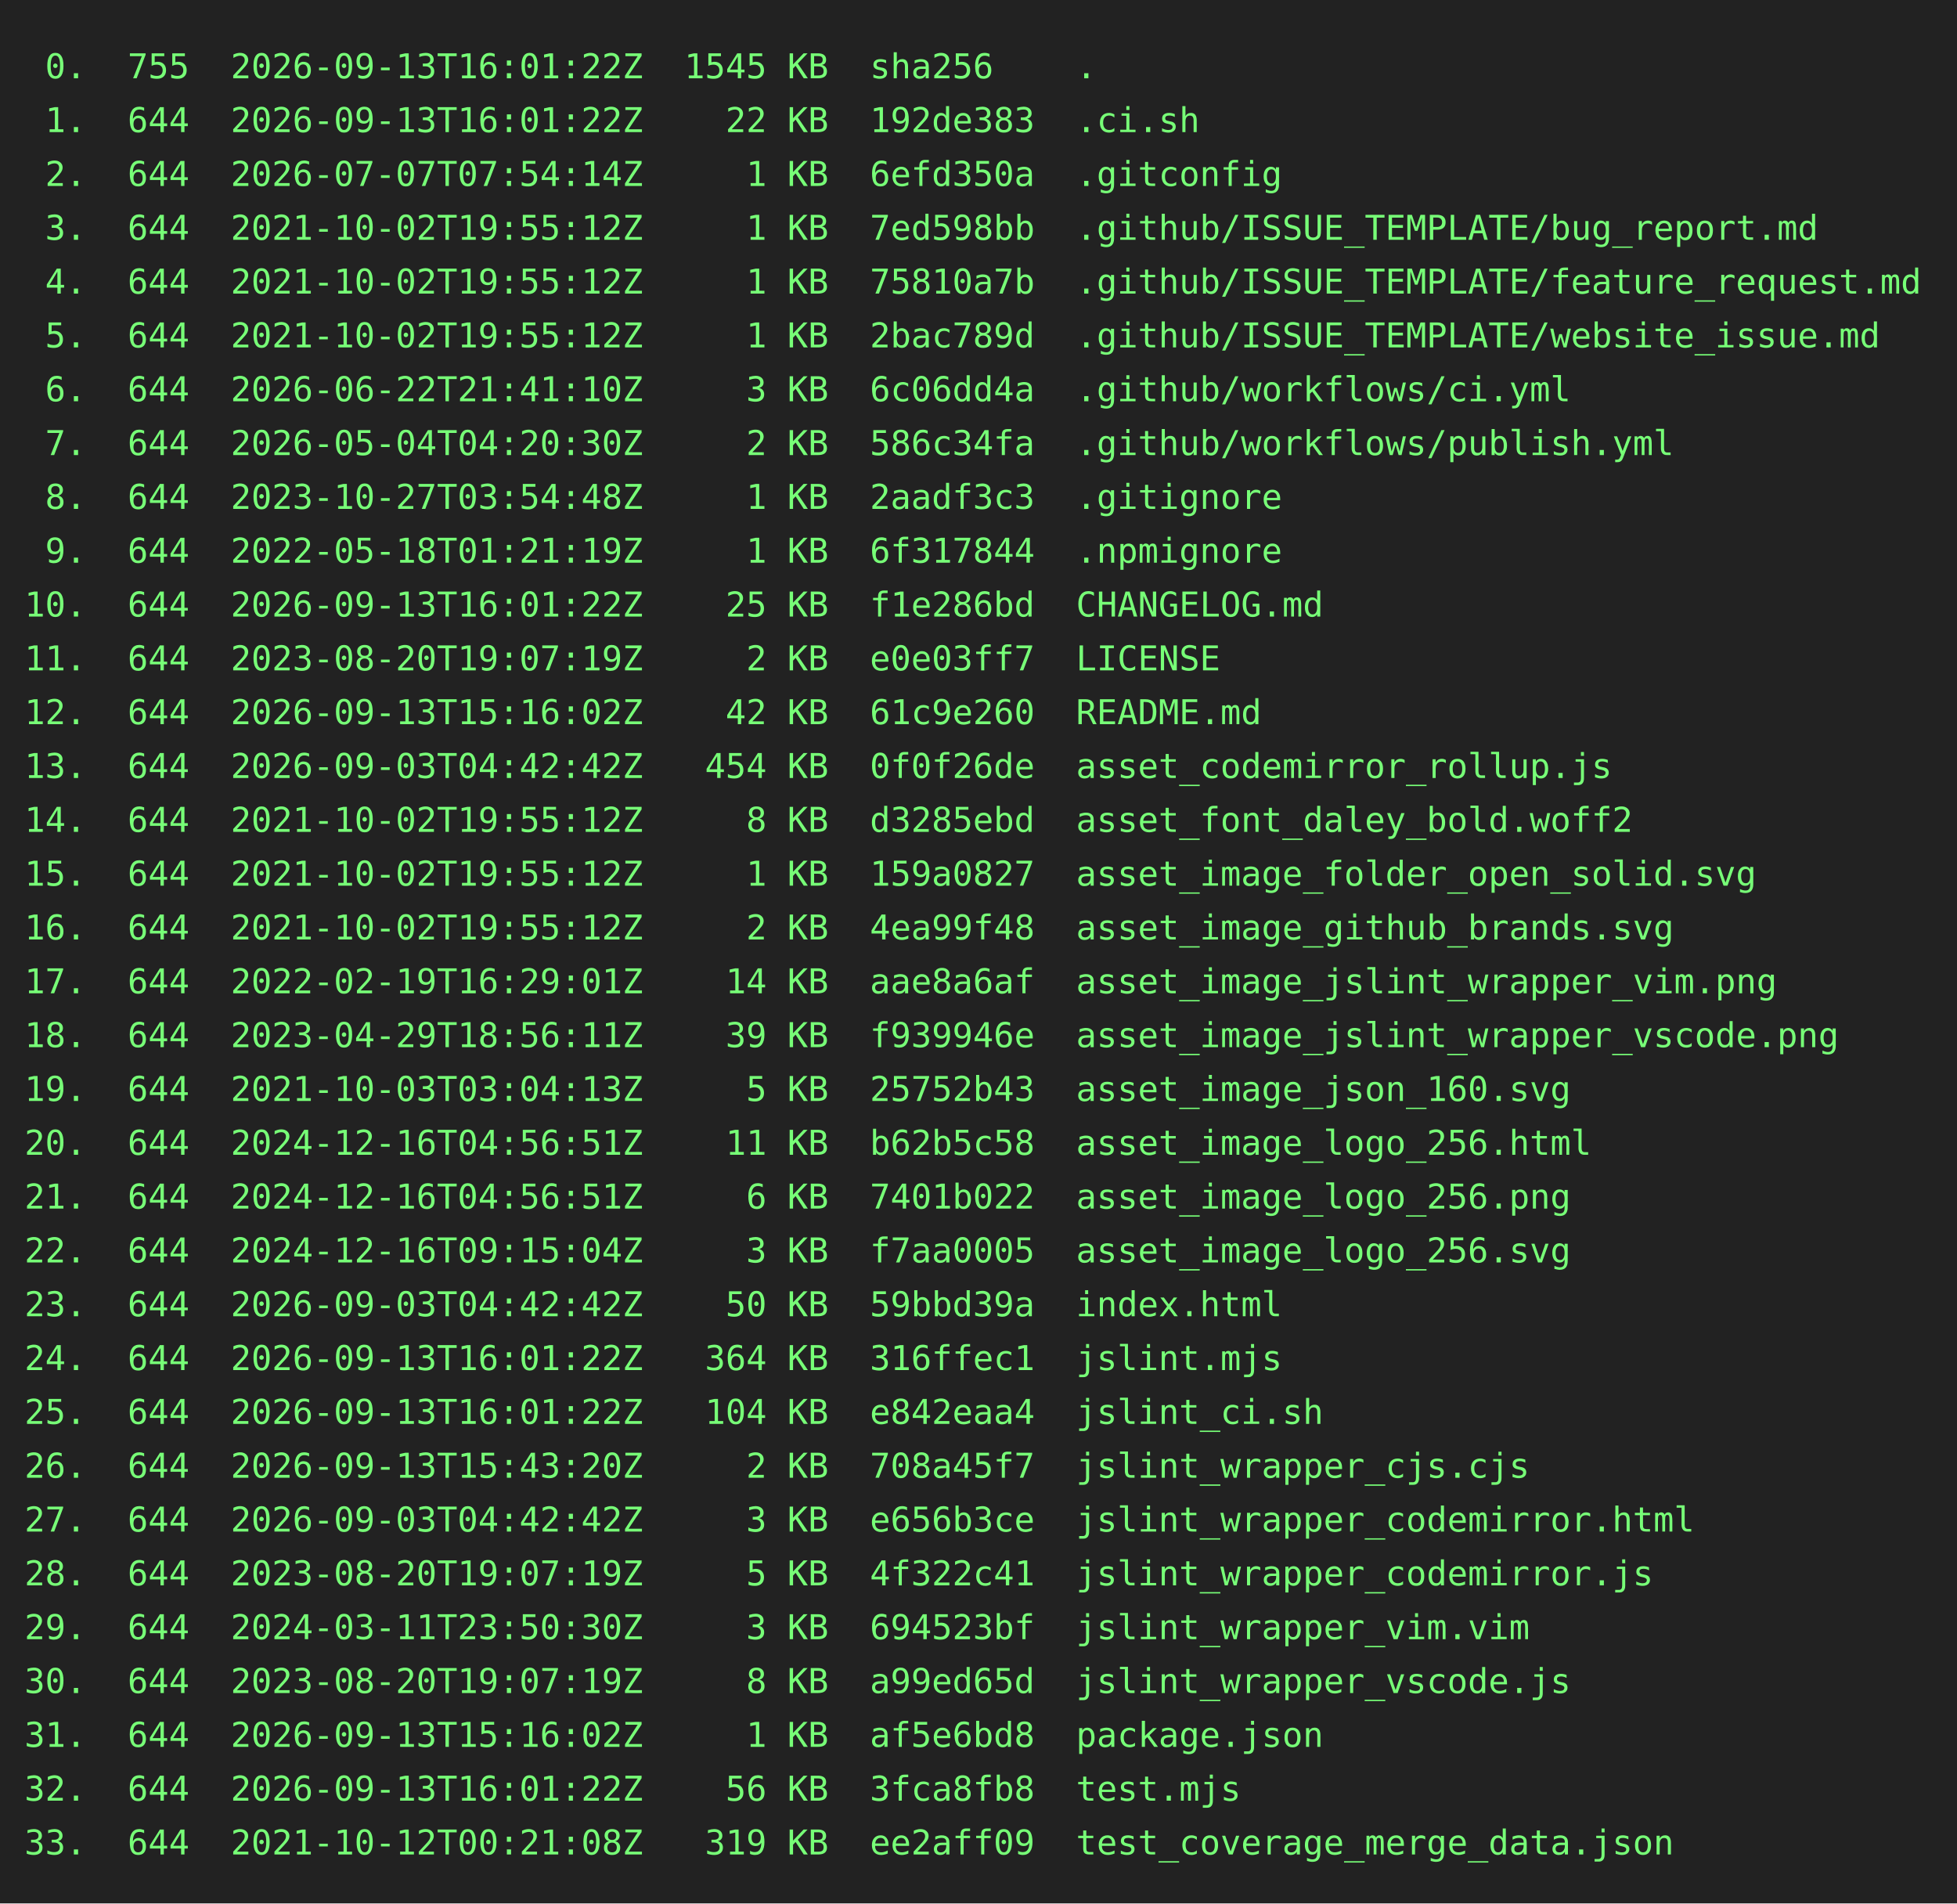
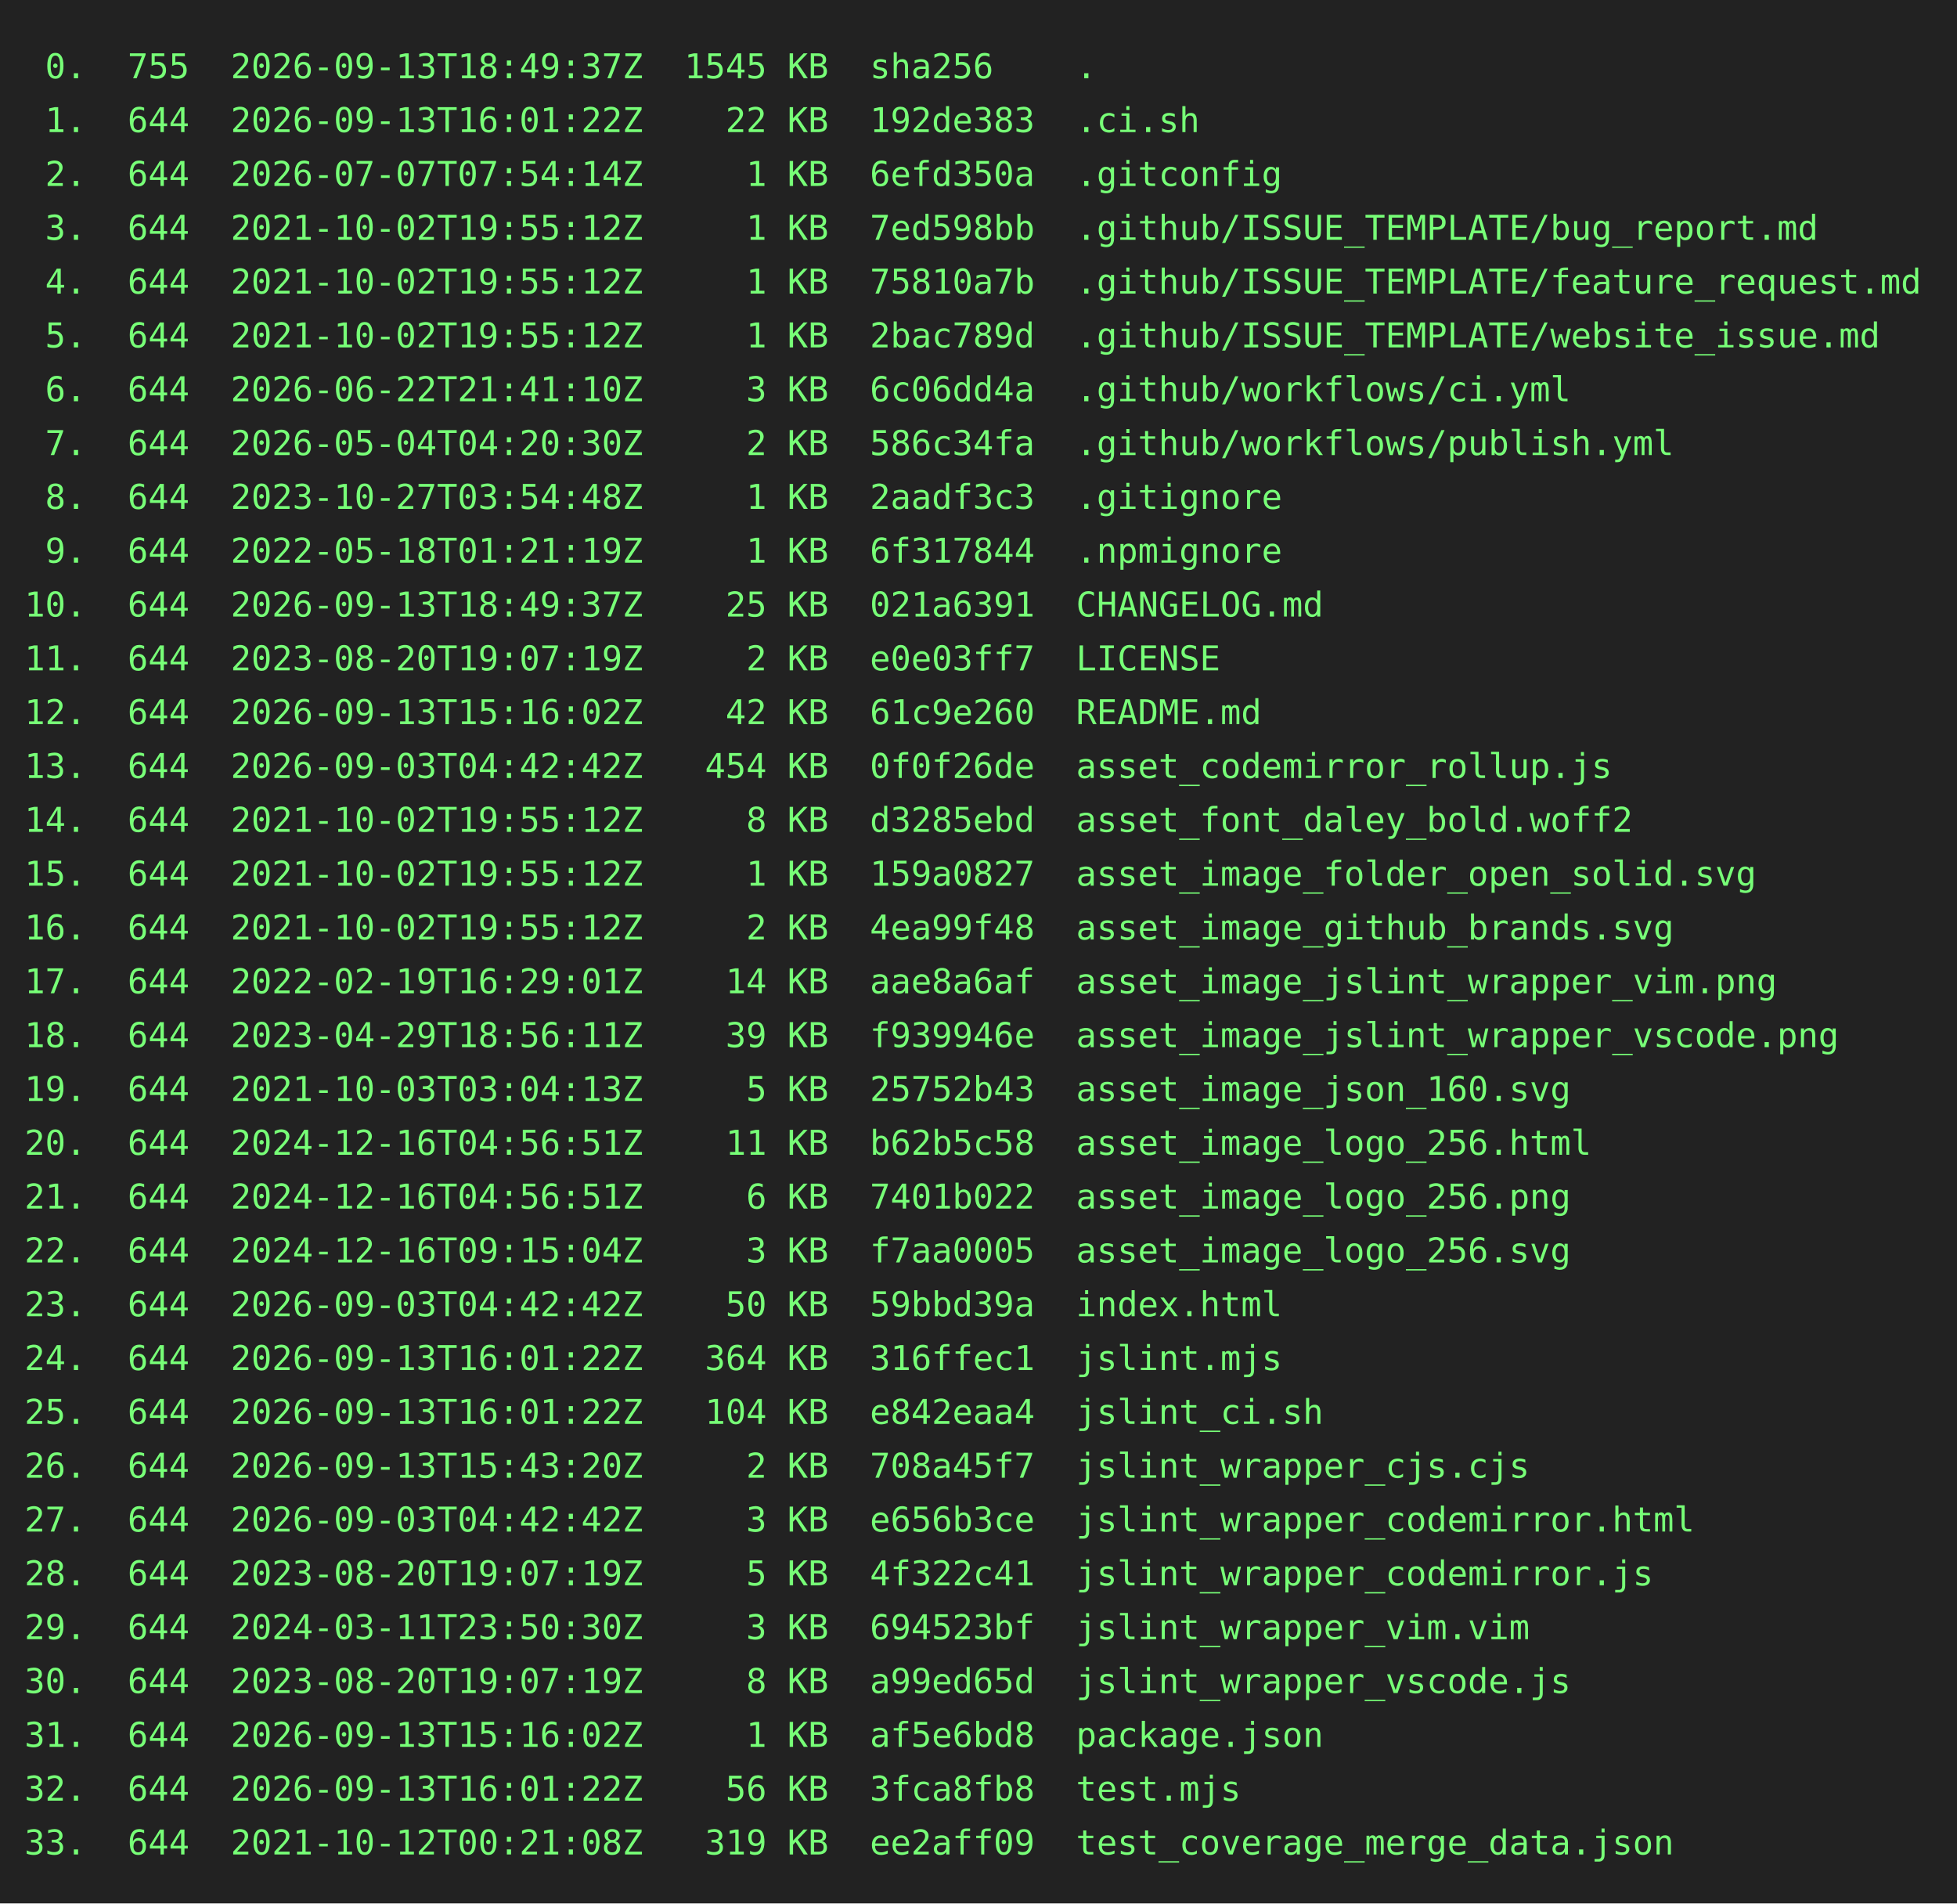
<svg xmlns="http://www.w3.org/2000/svg" height="778" width="800">
  <rect height="778" fill="#222" width="800" />
  <text fill="#7f7" font-family="consolas, menlo, monospace" font-size="14" xml:space="preserve">
-     <tspan lengthAdjust="spacingAndGlyphs" textLength="768" x="10" y="32"> 0.  755  2026-09-13T16:01:22Z  1545 KB  sha256    .                                             </tspan>
+     <tspan lengthAdjust="spacingAndGlyphs" textLength="768" x="10" y="32"> 0.  755  2026-09-13T18:49:37Z  1545 KB  sha256    .                                             </tspan>
    <tspan lengthAdjust="spacingAndGlyphs" textLength="768" x="10" y="54"> 1.  644  2026-09-13T16:01:22Z    22 KB  192de383  .ci.sh                                        </tspan>
    <tspan lengthAdjust="spacingAndGlyphs" textLength="768" x="10" y="76"> 2.  644  2026-07-07T07:54:14Z     1 KB  6efd350a  .gitconfig                                    </tspan>
    <tspan lengthAdjust="spacingAndGlyphs" textLength="768" x="10" y="98"> 3.  644  2021-10-02T19:55:12Z     1 KB  7ed598bb  .github/ISSUE_TEMPLATE/bug_report.md          </tspan>
    <tspan lengthAdjust="spacingAndGlyphs" textLength="768" x="10" y="120"> 4.  644  2021-10-02T19:55:12Z     1 KB  75810a7b  .github/ISSUE_TEMPLATE/feature_request.md     </tspan>
    <tspan lengthAdjust="spacingAndGlyphs" textLength="768" x="10" y="142"> 5.  644  2021-10-02T19:55:12Z     1 KB  2bac789d  .github/ISSUE_TEMPLATE/website_issue.md       </tspan>
    <tspan lengthAdjust="spacingAndGlyphs" textLength="768" x="10" y="164"> 6.  644  2026-06-22T21:41:10Z     3 KB  6c06dd4a  .github/workflows/ci.yml                      </tspan>
    <tspan lengthAdjust="spacingAndGlyphs" textLength="768" x="10" y="186"> 7.  644  2026-05-04T04:20:30Z     2 KB  586c34fa  .github/workflows/publish.yml                 </tspan>
    <tspan lengthAdjust="spacingAndGlyphs" textLength="768" x="10" y="208"> 8.  644  2023-10-27T03:54:48Z     1 KB  2aadf3c3  .gitignore                                    </tspan>
    <tspan lengthAdjust="spacingAndGlyphs" textLength="768" x="10" y="230"> 9.  644  2022-05-18T01:21:19Z     1 KB  6f317844  .npmignore                                    </tspan>
-     <tspan lengthAdjust="spacingAndGlyphs" textLength="768" x="10" y="252">10.  644  2026-09-13T16:01:22Z    25 KB  f1e286bd  CHANGELOG.md                                  </tspan>
+     <tspan lengthAdjust="spacingAndGlyphs" textLength="768" x="10" y="252">10.  644  2026-09-13T18:49:37Z    25 KB  021a6391  CHANGELOG.md                                  </tspan>
    <tspan lengthAdjust="spacingAndGlyphs" textLength="768" x="10" y="274">11.  644  2023-08-20T19:07:19Z     2 KB  e0e03ff7  LICENSE                                       </tspan>
    <tspan lengthAdjust="spacingAndGlyphs" textLength="768" x="10" y="296">12.  644  2026-09-13T15:16:02Z    42 KB  61c9e260  README.md                                     </tspan>
    <tspan lengthAdjust="spacingAndGlyphs" textLength="768" x="10" y="318">13.  644  2026-09-03T04:42:42Z   454 KB  0f0f26de  asset_codemirror_rollup.js                    </tspan>
    <tspan lengthAdjust="spacingAndGlyphs" textLength="768" x="10" y="340">14.  644  2021-10-02T19:55:12Z     8 KB  d3285ebd  asset_font_daley_bold.woff2                   </tspan>
    <tspan lengthAdjust="spacingAndGlyphs" textLength="768" x="10" y="362">15.  644  2021-10-02T19:55:12Z     1 KB  159a0827  asset_image_folder_open_solid.svg             </tspan>
    <tspan lengthAdjust="spacingAndGlyphs" textLength="768" x="10" y="384">16.  644  2021-10-02T19:55:12Z     2 KB  4ea99f48  asset_image_github_brands.svg                 </tspan>
    <tspan lengthAdjust="spacingAndGlyphs" textLength="768" x="10" y="406">17.  644  2022-02-19T16:29:01Z    14 KB  aae8a6af  asset_image_jslint_wrapper_vim.png            </tspan>
    <tspan lengthAdjust="spacingAndGlyphs" textLength="768" x="10" y="428">18.  644  2023-04-29T18:56:11Z    39 KB  f939946e  asset_image_jslint_wrapper_vscode.png         </tspan>
    <tspan lengthAdjust="spacingAndGlyphs" textLength="768" x="10" y="450">19.  644  2021-10-03T03:04:13Z     5 KB  25752b43  asset_image_json_160.svg                      </tspan>
    <tspan lengthAdjust="spacingAndGlyphs" textLength="768" x="10" y="472">20.  644  2024-12-16T04:56:51Z    11 KB  b62b5c58  asset_image_logo_256.html                     </tspan>
    <tspan lengthAdjust="spacingAndGlyphs" textLength="768" x="10" y="494">21.  644  2024-12-16T04:56:51Z     6 KB  7401b022  asset_image_logo_256.png                      </tspan>
    <tspan lengthAdjust="spacingAndGlyphs" textLength="768" x="10" y="516">22.  644  2024-12-16T09:15:04Z     3 KB  f7aa0005  asset_image_logo_256.svg                      </tspan>
    <tspan lengthAdjust="spacingAndGlyphs" textLength="768" x="10" y="538">23.  644  2026-09-03T04:42:42Z    50 KB  59bbd39a  index.html                                    </tspan>
    <tspan lengthAdjust="spacingAndGlyphs" textLength="768" x="10" y="560">24.  644  2026-09-13T16:01:22Z   364 KB  316ffec1  jslint.mjs                                    </tspan>
    <tspan lengthAdjust="spacingAndGlyphs" textLength="768" x="10" y="582">25.  644  2026-09-13T16:01:22Z   104 KB  e842eaa4  jslint_ci.sh                                  </tspan>
    <tspan lengthAdjust="spacingAndGlyphs" textLength="768" x="10" y="604">26.  644  2026-09-13T15:43:20Z     2 KB  708a45f7  jslint_wrapper_cjs.cjs                        </tspan>
    <tspan lengthAdjust="spacingAndGlyphs" textLength="768" x="10" y="626">27.  644  2026-09-03T04:42:42Z     3 KB  e656b3ce  jslint_wrapper_codemirror.html                </tspan>
    <tspan lengthAdjust="spacingAndGlyphs" textLength="768" x="10" y="648">28.  644  2023-08-20T19:07:19Z     5 KB  4f322c41  jslint_wrapper_codemirror.js                  </tspan>
    <tspan lengthAdjust="spacingAndGlyphs" textLength="768" x="10" y="670">29.  644  2024-03-11T23:50:30Z     3 KB  694523bf  jslint_wrapper_vim.vim                        </tspan>
    <tspan lengthAdjust="spacingAndGlyphs" textLength="768" x="10" y="692">30.  644  2023-08-20T19:07:19Z     8 KB  a99ed65d  jslint_wrapper_vscode.js                      </tspan>
    <tspan lengthAdjust="spacingAndGlyphs" textLength="768" x="10" y="714">31.  644  2026-09-13T15:16:02Z     1 KB  af5e6bd8  package.json                                  </tspan>
    <tspan lengthAdjust="spacingAndGlyphs" textLength="768" x="10" y="736">32.  644  2026-09-13T16:01:22Z    56 KB  3fca8fb8  test.mjs                                      </tspan>
    <tspan lengthAdjust="spacingAndGlyphs" textLength="768" x="10" y="758">33.  644  2021-10-12T00:21:08Z   319 KB  ee2aff09  test_coverage_merge_data.json                 </tspan>
  </text>
</svg>
